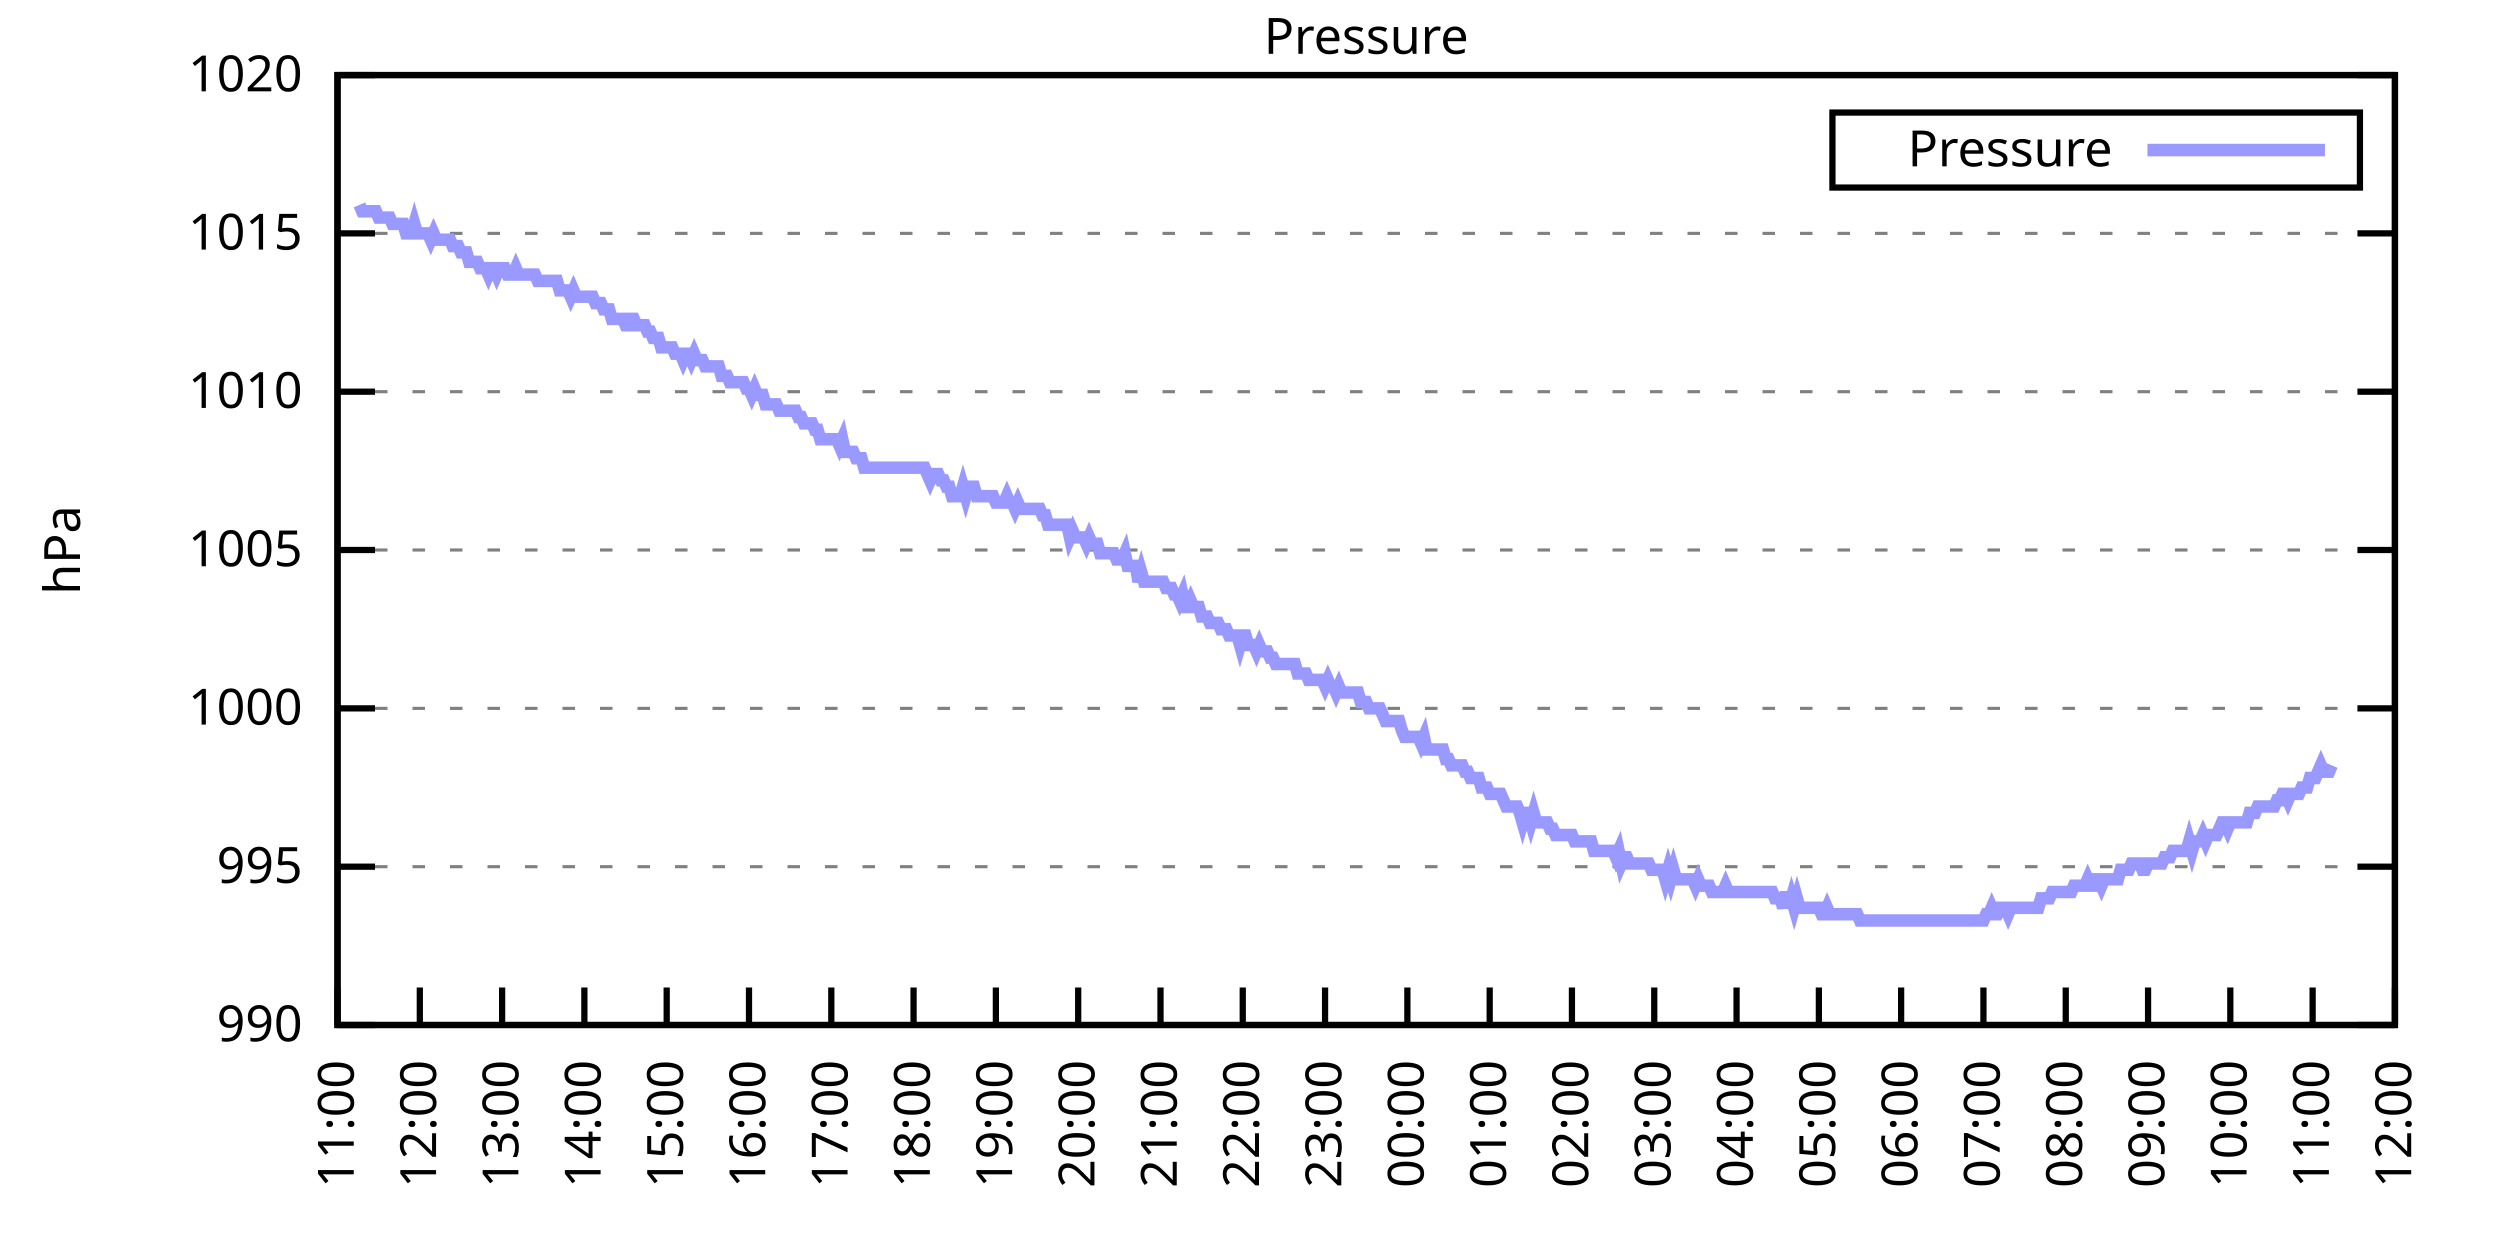
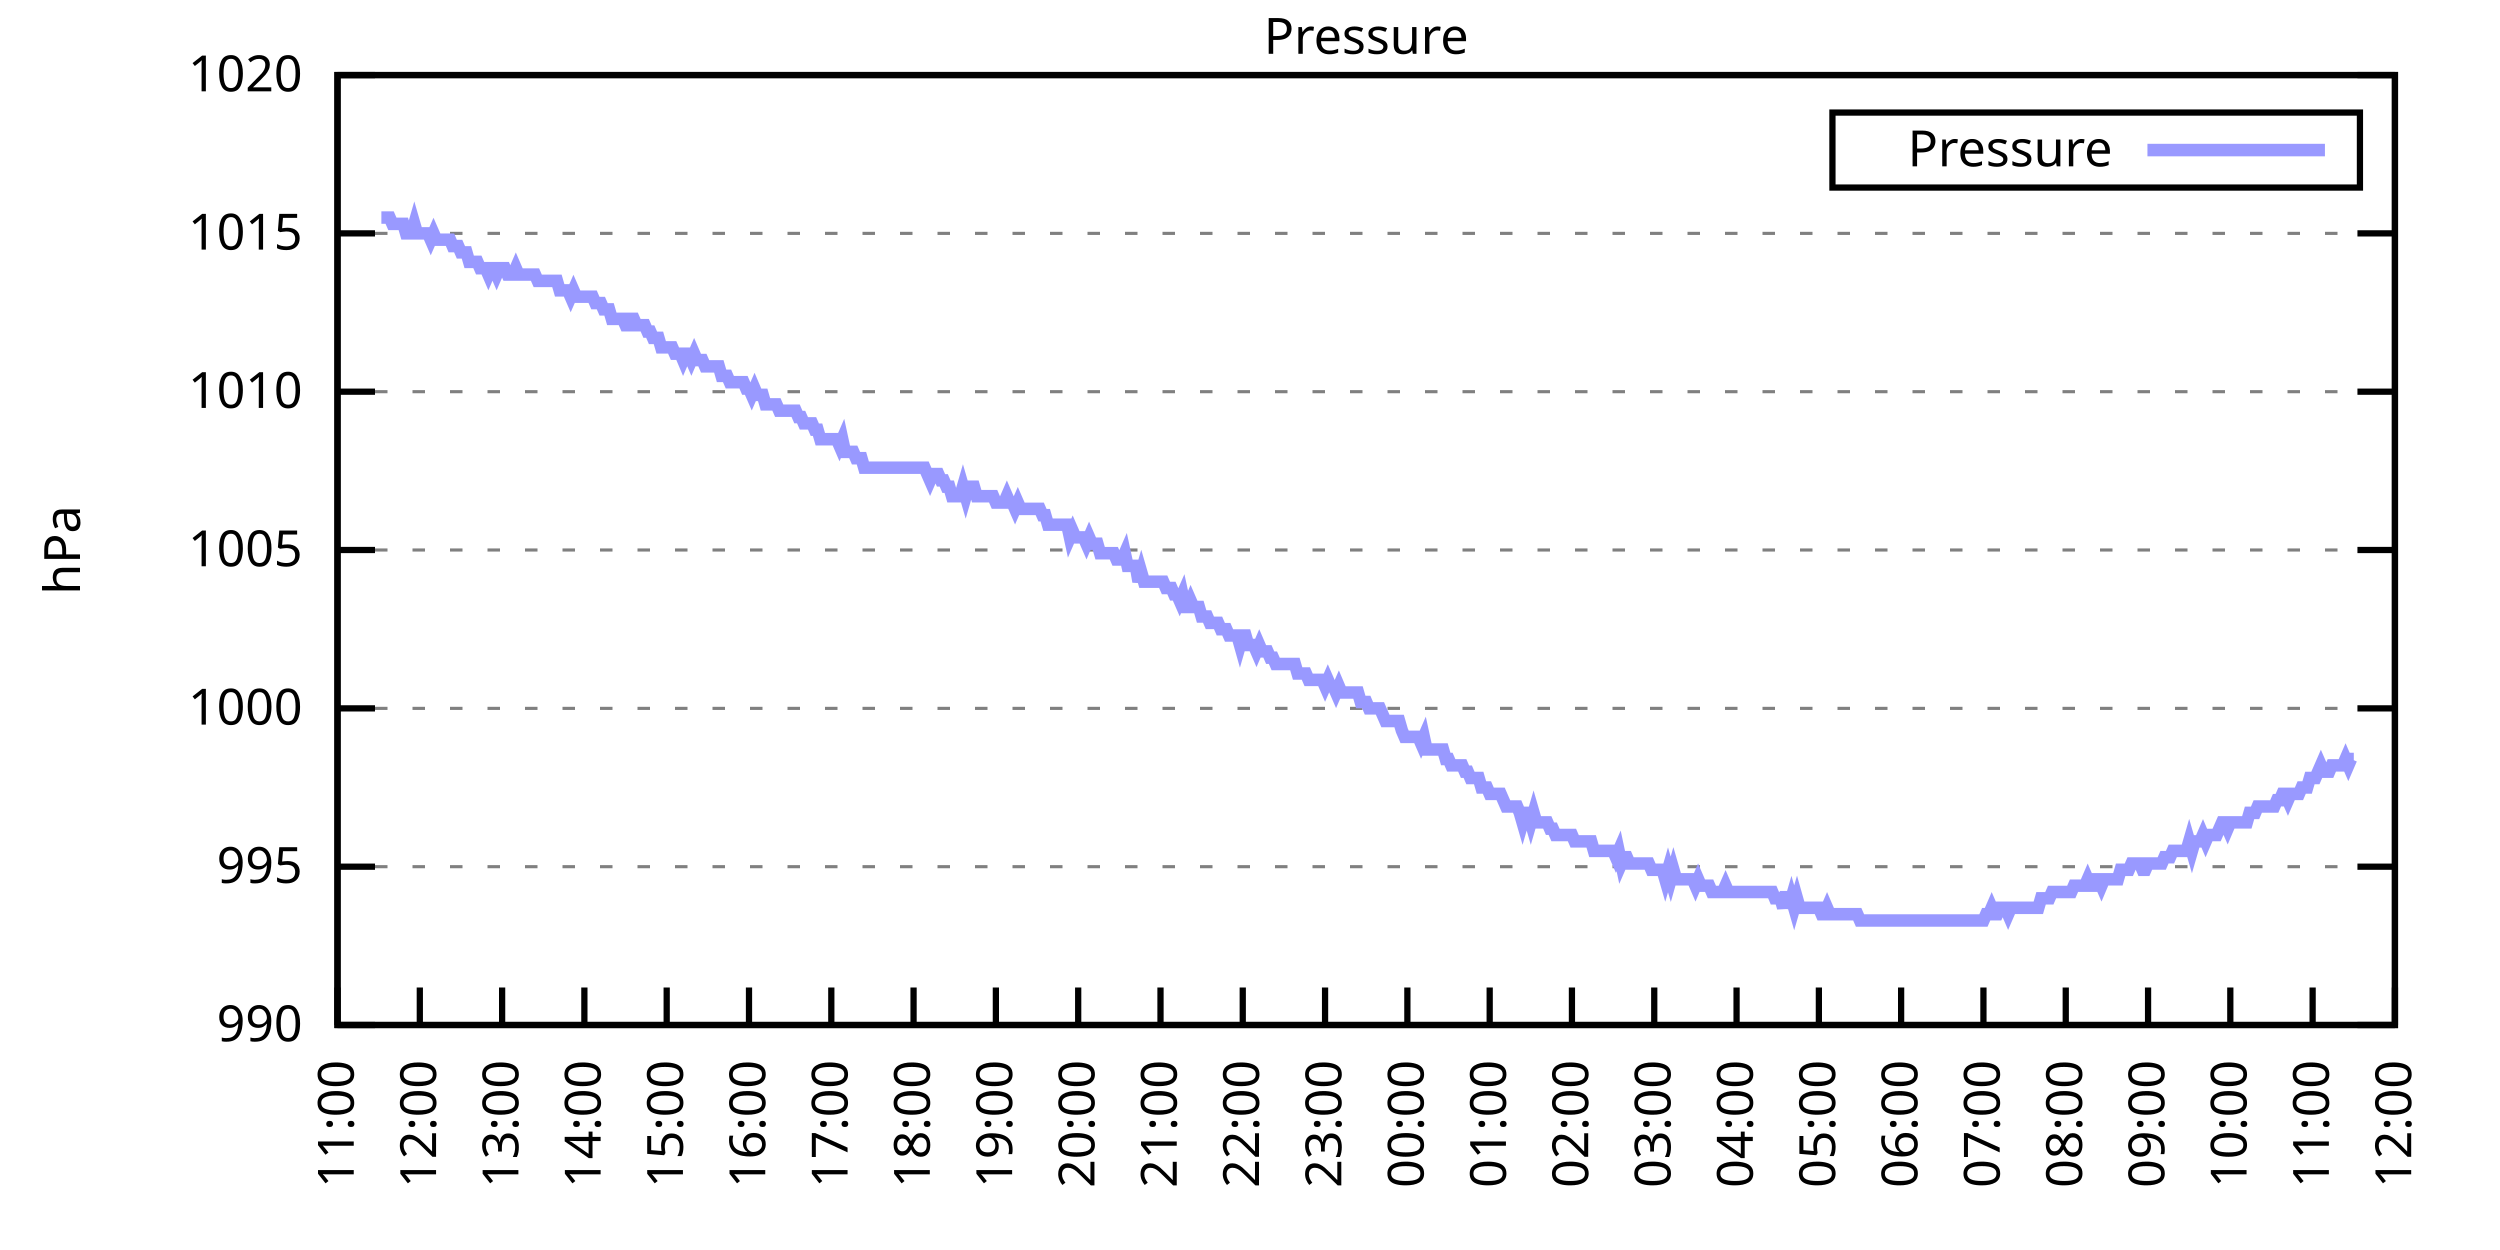
<svg xmlns="http://www.w3.org/2000/svg" xmlns:xlink="http://www.w3.org/1999/xlink" width="400" height="200" viewBox="0 0 400 200">
  <g id="gnuplot_canvas">
    <rect x="0" y="0" width="400" height="200" fill="none" />
    <defs>
      <circle id="gpDot" r="0.5" stroke-width="0.5" stroke="currentColor" />
      <path id="gpPt0" stroke-width="0.333" stroke="currentColor" d="M-1,0 h2 M0,-1 v2" />
      <path id="gpPt1" stroke-width="0.333" stroke="currentColor" d="M-1,-1 L1,1 M1,-1 L-1,1" />
      <path id="gpPt2" stroke-width="0.333" stroke="currentColor" d="M-1,0 L1,0 M0,-1 L0,1 M-1,-1 L1,1 M-1,1 L1,-1" />
      <rect id="gpPt3" stroke-width="0.333" stroke="currentColor" x="-1" y="-1" width="2" height="2" />
      <rect id="gpPt4" stroke-width="0.333" stroke="currentColor" fill="currentColor" x="-1" y="-1" width="2" height="2" />
      <circle id="gpPt5" stroke-width="0.333" stroke="currentColor" cx="0" cy="0" r="1" />
      <use xlink:href="#gpPt5" id="gpPt6" fill="currentColor" stroke="none" />
      <path id="gpPt7" stroke-width="0.333" stroke="currentColor" d="M0,-1.33 L-1.33,0.67 L1.33,0.67 z" />
      <use xlink:href="#gpPt7" id="gpPt8" fill="currentColor" stroke="none" />
      <use xlink:href="#gpPt7" id="gpPt9" stroke="currentColor" transform="rotate(180)" />
      <use xlink:href="#gpPt9" id="gpPt10" fill="currentColor" stroke="none" />
      <use xlink:href="#gpPt3" id="gpPt11" stroke="currentColor" transform="rotate(45)" />
      <use xlink:href="#gpPt11" id="gpPt12" fill="currentColor" stroke="none" />
      <path id="gpPt13" stroke-width="0.333" stroke="currentColor" d="M0,1.330 L1.265,0.411 L0.782,-1.067 L-0.782,-1.076 L-1.265,0.411 z" />
      <use xlink:href="#gpPt13" id="gpPt14" fill="currentColor" stroke="none" />
      <filter id="textbox" filterUnits="objectBoundingBox" x="0" y="0" height="1" width="1">
        <feFlood flood-color="white" flood-opacity="1" result="bgnd" />
        <feComposite in="SourceGraphic" in2="bgnd" operator="atop" />
      </filter>
      <filter id="greybox" filterUnits="objectBoundingBox" x="0" y="0" height="1" width="1">
        <feFlood flood-color="lightgrey" flood-opacity="1" result="grey" />
        <feComposite in="SourceGraphic" in2="grey" operator="atop" />
      </filter>
    </defs>
    <g fill="none" color="white" stroke="currentColor" stroke-width="1.00" stroke-linecap="butt" stroke-linejoin="miter">
</g>
    <g fill="none" color="black" stroke="currentColor" stroke-width="1.00" stroke-linecap="butt" stroke-linejoin="miter">
      <g stroke="none" shape-rendering="crispEdges">
        <polygon fill="rgb(255, 255, 255)" points="54.00,164.00 383.18,164.00 383.18,12.02 54.00,12.02 " />
      </g>
    </g>
    <g fill="none" color="black" stroke="currentColor" stroke-width="1.00" stroke-linecap="butt" stroke-linejoin="miter">
</g>
    <g fill="none" color="black" stroke="black" stroke-width="0.50" stroke-linecap="butt" stroke-linejoin="miter">
</g>
    <g fill="none" color="gray" stroke="currentColor" stroke-width="0.50" stroke-linecap="butt" stroke-linejoin="miter">
      <path stroke="gray" stroke-dasharray="2,4" class="gridline" d="M54.00,164.00 L383.19,164.00  " />
    </g>
    <g fill="none" color="gray" stroke="gray" stroke-width="1.00" stroke-linecap="butt" stroke-linejoin="miter">
</g>
    <g fill="none" color="black" stroke="currentColor" stroke-width="1.00" stroke-linecap="butt" stroke-linejoin="miter">
      <path stroke="black" d="M54.00,164.00 L60.00,164.00 M383.19,164.00 L377.19,164.00  " />
      <g transform="translate(48.40,166.60)" stroke="none" fill="black" font-family="Sans" font-size="8.00" text-anchor="end">
        <text>
          <tspan font-family="Sans"> 990</tspan>
        </text>
      </g>
    </g>
    <g fill="none" color="black" stroke="currentColor" stroke-width="1.00" stroke-linecap="butt" stroke-linejoin="miter">
</g>
    <g fill="none" color="black" stroke="black" stroke-width="0.50" stroke-linecap="butt" stroke-linejoin="miter">
</g>
    <g fill="none" color="gray" stroke="currentColor" stroke-width="0.50" stroke-linecap="butt" stroke-linejoin="miter">
      <path stroke="gray" stroke-dasharray="2,4" class="gridline" d="M54.00,138.67 L383.19,138.67  " />
    </g>
    <g fill="none" color="gray" stroke="gray" stroke-width="1.00" stroke-linecap="butt" stroke-linejoin="miter">
</g>
    <g fill="none" color="black" stroke="currentColor" stroke-width="1.00" stroke-linecap="butt" stroke-linejoin="miter">
      <path stroke="black" d="M54.00,138.67 L60.00,138.67 M383.19,138.67 L377.19,138.67  " />
      <g transform="translate(48.40,141.27)" stroke="none" fill="black" font-family="Sans" font-size="8.00" text-anchor="end">
        <text>
          <tspan font-family="Sans"> 995</tspan>
        </text>
      </g>
    </g>
    <g fill="none" color="black" stroke="currentColor" stroke-width="1.00" stroke-linecap="butt" stroke-linejoin="miter">
</g>
    <g fill="none" color="black" stroke="black" stroke-width="0.50" stroke-linecap="butt" stroke-linejoin="miter">
</g>
    <g fill="none" color="gray" stroke="currentColor" stroke-width="0.50" stroke-linecap="butt" stroke-linejoin="miter">
      <path stroke="gray" stroke-dasharray="2,4" class="gridline" d="M54.00,113.34 L383.19,113.34  " />
    </g>
    <g fill="none" color="gray" stroke="gray" stroke-width="1.00" stroke-linecap="butt" stroke-linejoin="miter">
</g>
    <g fill="none" color="black" stroke="currentColor" stroke-width="1.00" stroke-linecap="butt" stroke-linejoin="miter">
      <path stroke="black" d="M54.00,113.34 L60.00,113.34 M383.19,113.34 L377.19,113.34  " />
      <g transform="translate(48.40,115.94)" stroke="none" fill="black" font-family="Sans" font-size="8.00" text-anchor="end">
        <text>
          <tspan font-family="Sans"> 1000</tspan>
        </text>
      </g>
    </g>
    <g fill="none" color="black" stroke="currentColor" stroke-width="1.00" stroke-linecap="butt" stroke-linejoin="miter">
</g>
    <g fill="none" color="black" stroke="black" stroke-width="0.50" stroke-linecap="butt" stroke-linejoin="miter">
</g>
    <g fill="none" color="gray" stroke="currentColor" stroke-width="0.50" stroke-linecap="butt" stroke-linejoin="miter">
      <path stroke="gray" stroke-dasharray="2,4" class="gridline" d="M54.00,88.00 L383.19,88.00  " />
    </g>
    <g fill="none" color="gray" stroke="gray" stroke-width="1.00" stroke-linecap="butt" stroke-linejoin="miter">
</g>
    <g fill="none" color="black" stroke="currentColor" stroke-width="1.00" stroke-linecap="butt" stroke-linejoin="miter">
      <path stroke="black" d="M54.00,88.00 L60.00,88.00 M383.19,88.00 L377.19,88.00  " />
      <g transform="translate(48.40,90.60)" stroke="none" fill="black" font-family="Sans" font-size="8.00" text-anchor="end">
        <text>
          <tspan font-family="Sans"> 1005</tspan>
        </text>
      </g>
    </g>
    <g fill="none" color="black" stroke="currentColor" stroke-width="1.00" stroke-linecap="butt" stroke-linejoin="miter">
</g>
    <g fill="none" color="black" stroke="black" stroke-width="0.50" stroke-linecap="butt" stroke-linejoin="miter">
</g>
    <g fill="none" color="gray" stroke="currentColor" stroke-width="0.50" stroke-linecap="butt" stroke-linejoin="miter">
      <path stroke="gray" stroke-dasharray="2,4" class="gridline" d="M54.00,62.67 L383.19,62.67  " />
    </g>
    <g fill="none" color="gray" stroke="gray" stroke-width="1.00" stroke-linecap="butt" stroke-linejoin="miter">
</g>
    <g fill="none" color="black" stroke="currentColor" stroke-width="1.00" stroke-linecap="butt" stroke-linejoin="miter">
      <path stroke="black" d="M54.00,62.67 L60.00,62.67 M383.19,62.67 L377.19,62.67  " />
      <g transform="translate(48.40,65.27)" stroke="none" fill="black" font-family="Sans" font-size="8.00" text-anchor="end">
        <text>
          <tspan font-family="Sans"> 1010</tspan>
        </text>
      </g>
    </g>
    <g fill="none" color="black" stroke="currentColor" stroke-width="1.00" stroke-linecap="butt" stroke-linejoin="miter">
</g>
    <g fill="none" color="black" stroke="black" stroke-width="0.50" stroke-linecap="butt" stroke-linejoin="miter">
</g>
    <g fill="none" color="gray" stroke="currentColor" stroke-width="0.50" stroke-linecap="butt" stroke-linejoin="miter">
      <path stroke="gray" stroke-dasharray="2,4" class="gridline" d="M54.00,37.34 L383.19,37.34  " />
    </g>
    <g fill="none" color="gray" stroke="gray" stroke-width="1.00" stroke-linecap="butt" stroke-linejoin="miter">
</g>
    <g fill="none" color="black" stroke="currentColor" stroke-width="1.00" stroke-linecap="butt" stroke-linejoin="miter">
      <path stroke="black" d="M54.00,37.34 L60.00,37.34 M383.19,37.34 L377.19,37.34  " />
      <g transform="translate(48.40,39.94)" stroke="none" fill="black" font-family="Sans" font-size="8.00" text-anchor="end">
        <text>
          <tspan font-family="Sans"> 1015</tspan>
        </text>
      </g>
    </g>
    <g fill="none" color="black" stroke="currentColor" stroke-width="1.00" stroke-linecap="butt" stroke-linejoin="miter">
</g>
    <g fill="none" color="black" stroke="black" stroke-width="0.50" stroke-linecap="butt" stroke-linejoin="miter">
</g>
    <g fill="none" color="gray" stroke="currentColor" stroke-width="0.50" stroke-linecap="butt" stroke-linejoin="miter">
      <path stroke="gray" stroke-dasharray="2,4" class="gridline" d="M54.00,12.01 L383.19,12.01  " />
    </g>
    <g fill="none" color="gray" stroke="gray" stroke-width="1.00" stroke-linecap="butt" stroke-linejoin="miter">
</g>
    <g fill="none" color="black" stroke="currentColor" stroke-width="1.00" stroke-linecap="butt" stroke-linejoin="miter">
      <path stroke="black" d="M54.00,12.01 L60.00,12.01 M383.19,12.01 L377.19,12.01  " />
      <g transform="translate(48.40,14.61)" stroke="none" fill="black" font-family="Sans" font-size="8.00" text-anchor="end">
        <text>
          <tspan font-family="Sans"> 1020</tspan>
        </text>
      </g>
    </g>
    <g fill="none" color="black" stroke="currentColor" stroke-width="1.00" stroke-linecap="butt" stroke-linejoin="miter">
      <path stroke="black" d="M54.00,164.00 L54.00,158.00  " />
      <g transform="translate(56.60,169.60) rotate(270.00)" stroke="none" fill="black" font-family="Sans" font-size="8.00" text-anchor="end">
        <text>
          <tspan font-family="Sans">11:00</tspan>
        </text>
      </g>
    </g>
    <g fill="none" color="black" stroke="currentColor" stroke-width="1.00" stroke-linecap="butt" stroke-linejoin="miter">
      <path stroke="black" d="M67.17,164.00 L67.17,158.00  " />
      <g transform="translate(69.77,169.60) rotate(270.00)" stroke="none" fill="black" font-family="Sans" font-size="8.00" text-anchor="end">
        <text>
          <tspan font-family="Sans">12:00</tspan>
        </text>
      </g>
    </g>
    <g fill="none" color="black" stroke="currentColor" stroke-width="1.00" stroke-linecap="butt" stroke-linejoin="miter">
      <path stroke="black" d="M80.34,164.00 L80.34,158.00  " />
      <g transform="translate(82.94,169.60) rotate(270.00)" stroke="none" fill="black" font-family="Sans" font-size="8.00" text-anchor="end">
        <text>
          <tspan font-family="Sans">13:00</tspan>
        </text>
      </g>
    </g>
    <g fill="none" color="black" stroke="currentColor" stroke-width="1.00" stroke-linecap="butt" stroke-linejoin="miter">
      <path stroke="black" d="M93.50,164.00 L93.50,158.00  " />
      <g transform="translate(96.10,169.60) rotate(270.00)" stroke="none" fill="black" font-family="Sans" font-size="8.00" text-anchor="end">
        <text>
          <tspan font-family="Sans">14:00</tspan>
        </text>
      </g>
    </g>
    <g fill="none" color="black" stroke="currentColor" stroke-width="1.00" stroke-linecap="butt" stroke-linejoin="miter">
      <path stroke="black" d="M106.67,164.00 L106.67,158.00  " />
      <g transform="translate(109.27,169.60) rotate(270.00)" stroke="none" fill="black" font-family="Sans" font-size="8.00" text-anchor="end">
        <text>
          <tspan font-family="Sans">15:00</tspan>
        </text>
      </g>
    </g>
    <g fill="none" color="black" stroke="currentColor" stroke-width="1.00" stroke-linecap="butt" stroke-linejoin="miter">
      <path stroke="black" d="M119.84,164.00 L119.84,158.00  " />
      <g transform="translate(122.44,169.60) rotate(270.00)" stroke="none" fill="black" font-family="Sans" font-size="8.00" text-anchor="end">
        <text>
          <tspan font-family="Sans">16:00</tspan>
        </text>
      </g>
    </g>
    <g fill="none" color="black" stroke="currentColor" stroke-width="1.00" stroke-linecap="butt" stroke-linejoin="miter">
      <path stroke="black" d="M133.01,164.00 L133.01,158.00  " />
      <g transform="translate(135.61,169.60) rotate(270.00)" stroke="none" fill="black" font-family="Sans" font-size="8.00" text-anchor="end">
        <text>
          <tspan font-family="Sans">17:00</tspan>
        </text>
      </g>
    </g>
    <g fill="none" color="black" stroke="currentColor" stroke-width="1.00" stroke-linecap="butt" stroke-linejoin="miter">
      <path stroke="black" d="M146.17,164.00 L146.17,158.00  " />
      <g transform="translate(148.77,169.60) rotate(270.00)" stroke="none" fill="black" font-family="Sans" font-size="8.00" text-anchor="end">
        <text>
          <tspan font-family="Sans">18:00</tspan>
        </text>
      </g>
    </g>
    <g fill="none" color="black" stroke="currentColor" stroke-width="1.00" stroke-linecap="butt" stroke-linejoin="miter">
      <path stroke="black" d="M159.34,164.00 L159.34,158.00  " />
      <g transform="translate(161.94,169.60) rotate(270.00)" stroke="none" fill="black" font-family="Sans" font-size="8.00" text-anchor="end">
        <text>
          <tspan font-family="Sans">19:00</tspan>
        </text>
      </g>
    </g>
    <g fill="none" color="black" stroke="currentColor" stroke-width="1.00" stroke-linecap="butt" stroke-linejoin="miter">
      <path stroke="black" d="M172.51,164.00 L172.51,158.00  " />
      <g transform="translate(175.11,169.60) rotate(270.00)" stroke="none" fill="black" font-family="Sans" font-size="8.00" text-anchor="end">
        <text>
          <tspan font-family="Sans">20:00</tspan>
        </text>
      </g>
    </g>
    <g fill="none" color="black" stroke="currentColor" stroke-width="1.00" stroke-linecap="butt" stroke-linejoin="miter">
      <path stroke="black" d="M185.68,164.00 L185.68,158.00  " />
      <g transform="translate(188.28,169.60) rotate(270.00)" stroke="none" fill="black" font-family="Sans" font-size="8.00" text-anchor="end">
        <text>
          <tspan font-family="Sans">21:00</tspan>
        </text>
      </g>
    </g>
    <g fill="none" color="black" stroke="currentColor" stroke-width="1.00" stroke-linecap="butt" stroke-linejoin="miter">
      <path stroke="black" d="M198.84,164.00 L198.84,158.00  " />
      <g transform="translate(201.44,169.60) rotate(270.00)" stroke="none" fill="black" font-family="Sans" font-size="8.00" text-anchor="end">
        <text>
          <tspan font-family="Sans">22:00</tspan>
        </text>
      </g>
    </g>
    <g fill="none" color="black" stroke="currentColor" stroke-width="1.00" stroke-linecap="butt" stroke-linejoin="miter">
      <path stroke="black" d="M212.01,164.00 L212.01,158.00  " />
      <g transform="translate(214.61,169.60) rotate(270.00)" stroke="none" fill="black" font-family="Sans" font-size="8.00" text-anchor="end">
        <text>
          <tspan font-family="Sans">23:00</tspan>
        </text>
      </g>
    </g>
    <g fill="none" color="black" stroke="currentColor" stroke-width="1.00" stroke-linecap="butt" stroke-linejoin="miter">
      <path stroke="black" d="M225.18,164.00 L225.18,158.00  " />
      <g transform="translate(227.78,169.60) rotate(270.00)" stroke="none" fill="black" font-family="Sans" font-size="8.00" text-anchor="end">
        <text>
          <tspan font-family="Sans">00:00</tspan>
        </text>
      </g>
    </g>
    <g fill="none" color="black" stroke="currentColor" stroke-width="1.00" stroke-linecap="butt" stroke-linejoin="miter">
      <path stroke="black" d="M238.35,164.00 L238.35,158.00  " />
      <g transform="translate(240.95,169.60) rotate(270.00)" stroke="none" fill="black" font-family="Sans" font-size="8.00" text-anchor="end">
        <text>
          <tspan font-family="Sans">01:00</tspan>
        </text>
      </g>
    </g>
    <g fill="none" color="black" stroke="currentColor" stroke-width="1.00" stroke-linecap="butt" stroke-linejoin="miter">
      <path stroke="black" d="M251.51,164.00 L251.51,158.00  " />
      <g transform="translate(254.11,169.60) rotate(270.00)" stroke="none" fill="black" font-family="Sans" font-size="8.00" text-anchor="end">
        <text>
          <tspan font-family="Sans">02:00</tspan>
        </text>
      </g>
    </g>
    <g fill="none" color="black" stroke="currentColor" stroke-width="1.00" stroke-linecap="butt" stroke-linejoin="miter">
      <path stroke="black" d="M264.68,164.00 L264.68,158.00  " />
      <g transform="translate(267.28,169.60) rotate(270.00)" stroke="none" fill="black" font-family="Sans" font-size="8.00" text-anchor="end">
        <text>
          <tspan font-family="Sans">03:00</tspan>
        </text>
      </g>
    </g>
    <g fill="none" color="black" stroke="currentColor" stroke-width="1.00" stroke-linecap="butt" stroke-linejoin="miter">
      <path stroke="black" d="M277.85,164.00 L277.85,158.00  " />
      <g transform="translate(280.45,169.60) rotate(270.00)" stroke="none" fill="black" font-family="Sans" font-size="8.00" text-anchor="end">
        <text>
          <tspan font-family="Sans">04:00</tspan>
        </text>
      </g>
    </g>
    <g fill="none" color="black" stroke="currentColor" stroke-width="1.00" stroke-linecap="butt" stroke-linejoin="miter">
      <path stroke="black" d="M291.02,164.00 L291.02,158.00  " />
      <g transform="translate(293.62,169.60) rotate(270.00)" stroke="none" fill="black" font-family="Sans" font-size="8.00" text-anchor="end">
        <text>
          <tspan font-family="Sans">05:00</tspan>
        </text>
      </g>
    </g>
    <g fill="none" color="black" stroke="currentColor" stroke-width="1.00" stroke-linecap="butt" stroke-linejoin="miter">
      <path stroke="black" d="M304.18,164.00 L304.18,158.00  " />
      <g transform="translate(306.78,169.60) rotate(270.00)" stroke="none" fill="black" font-family="Sans" font-size="8.00" text-anchor="end">
        <text>
          <tspan font-family="Sans">06:00</tspan>
        </text>
      </g>
    </g>
    <g fill="none" color="black" stroke="currentColor" stroke-width="1.00" stroke-linecap="butt" stroke-linejoin="miter">
      <path stroke="black" d="M317.35,164.00 L317.35,158.00  " />
      <g transform="translate(319.95,169.60) rotate(270.00)" stroke="none" fill="black" font-family="Sans" font-size="8.00" text-anchor="end">
        <text>
          <tspan font-family="Sans">07:00</tspan>
        </text>
      </g>
    </g>
    <g fill="none" color="black" stroke="currentColor" stroke-width="1.00" stroke-linecap="butt" stroke-linejoin="miter">
      <path stroke="black" d="M330.52,164.00 L330.52,158.00  " />
      <g transform="translate(333.12,169.60) rotate(270.00)" stroke="none" fill="black" font-family="Sans" font-size="8.00" text-anchor="end">
        <text>
          <tspan font-family="Sans">08:00</tspan>
        </text>
      </g>
    </g>
    <g fill="none" color="black" stroke="currentColor" stroke-width="1.00" stroke-linecap="butt" stroke-linejoin="miter">
      <path stroke="black" d="M343.69,164.00 L343.69,158.00  " />
      <g transform="translate(346.29,169.60) rotate(270.00)" stroke="none" fill="black" font-family="Sans" font-size="8.00" text-anchor="end">
        <text>
          <tspan font-family="Sans">09:00</tspan>
        </text>
      </g>
    </g>
    <g fill="none" color="black" stroke="currentColor" stroke-width="1.00" stroke-linecap="butt" stroke-linejoin="miter">
      <path stroke="black" d="M356.85,164.00 L356.85,158.00  " />
      <g transform="translate(359.45,169.60) rotate(270.00)" stroke="none" fill="black" font-family="Sans" font-size="8.00" text-anchor="end">
        <text>
          <tspan font-family="Sans">10:00</tspan>
        </text>
      </g>
    </g>
    <g fill="none" color="black" stroke="currentColor" stroke-width="1.00" stroke-linecap="butt" stroke-linejoin="miter">
      <path stroke="black" d="M370.02,164.00 L370.02,158.00  " />
      <g transform="translate(372.62,169.60) rotate(270.00)" stroke="none" fill="black" font-family="Sans" font-size="8.00" text-anchor="end">
        <text>
          <tspan font-family="Sans">11:00</tspan>
        </text>
      </g>
    </g>
    <g fill="none" color="black" stroke="currentColor" stroke-width="1.00" stroke-linecap="butt" stroke-linejoin="miter">
      <path stroke="black" d="M383.19,164.00 L383.19,158.00  " />
      <g transform="translate(385.79,169.60) rotate(270.00)" stroke="none" fill="black" font-family="Sans" font-size="8.00" text-anchor="end">
        <text>
          <tspan font-family="Sans">12:00</tspan>
        </text>
      </g>
    </g>
    <g fill="none" color="black" stroke="currentColor" stroke-width="1.00" stroke-linecap="butt" stroke-linejoin="miter">
</g>
    <g fill="none" color="black" stroke="currentColor" stroke-width="1.00" stroke-linecap="butt" stroke-linejoin="miter">
      <path stroke="black" d="M54.00,12.01 L54.00,164.00 L383.19,164.00 L383.19,12.01 L54.00,12.01 Z  " />
    </g>
    <g fill="none" color="black" stroke="currentColor" stroke-width="1.00" stroke-linecap="butt" stroke-linejoin="miter">
</g>
    <g fill="none" color="black" stroke="currentColor" stroke-width="1.00" stroke-linecap="butt" stroke-linejoin="miter">
      <path stroke="black" d="M293.19,30.01 L293.19,18.01 L377.59,18.01 L377.59,30.01 L293.19,30.01 Z  " />
    </g>
    <g id="Pressure_plot_1">
      <g fill="none" color="white" stroke="black" stroke-width="2.00" stroke-linecap="butt" stroke-linejoin="miter">
</g>
      <g fill="none" color="black" stroke="currentColor" stroke-width="2.00" stroke-linecap="butt" stroke-linejoin="miter">
        <g transform="translate(337.99,26.61)" stroke="none" fill="black" font-family="Sans" font-size="8.00" text-anchor="end">
          <text>
            <tspan font-family="Sans">Pressure</tspan>
          </text>
        </g>
      </g>
      <g fill="none" color="black" stroke="currentColor" stroke-width="2.00" stroke-linecap="butt" stroke-linejoin="miter">
-         <path stroke="rgb(153, 153, 255)" d="M343.59,24.01 L371.99,24.01 M57.51,32.78 L57.95,33.80 L58.39,33.80 L58.83,33.80 L59.27,33.80 L59.71,33.80   L60.14,33.80 L60.58,34.81 L61.02,34.81 L61.46,34.81 L61.90,34.81 L62.34,34.81 L62.78,35.82 L63.22,35.82   L63.66,35.82 L64.10,35.82 L64.53,35.82 L64.97,37.34 L65.41,37.34 L65.85,37.34 L66.29,35.82 L66.73,37.34   L67.17,37.34 L67.61,37.34 L68.05,37.34 L68.48,37.34 L68.92,38.35 L69.36,37.34 L69.80,38.35 L70.24,38.35   L70.68,38.35 L71.12,38.35 L71.56,38.35 L72.00,38.35 L72.43,39.37 L72.87,39.37 L73.31,39.37 L73.75,40.38   L74.19,40.38 L74.63,40.38 L75.07,41.90 L75.51,41.90 L75.95,41.90 L76.38,41.90 L76.82,42.91 L77.26,42.91   L77.70,42.91 L78.14,43.93 L78.58,42.91 L79.02,42.91 L79.46,43.93 L79.90,42.91 L80.34,42.91 L80.77,42.91   L81.21,43.93 L81.65,43.93 L82.09,43.93 L82.53,42.91 L82.97,43.93 L83.41,43.93 L83.85,43.93 L84.29,43.93   L84.72,43.93 L85.16,43.93 L85.60,43.93 L86.04,44.94 L86.48,44.94 L86.92,44.94 L87.36,44.94 L87.80,44.94   L88.24,44.94 L88.67,44.94 L89.11,44.94 L89.55,46.46 L89.99,46.46 L90.43,46.46 L90.87,46.46 L91.31,47.47   L91.75,46.46 L92.19,47.47 L92.62,47.47 L93.06,47.47 L93.50,47.47 L93.94,47.47 L94.38,47.47 L94.82,47.47   L95.26,48.49 L95.70,48.49 L96.14,48.49 L96.58,49.50 L97.01,49.50 L97.45,49.50 L97.89,51.02 L98.33,51.02   L98.77,51.02 L99.21,51.02 L99.65,51.02 L100.09,52.03 L100.53,52.03 L100.96,51.02 L101.40,51.02 L101.84,52.03   L102.28,52.03 L102.72,52.03 L103.16,52.03 L103.60,53.05 L104.04,53.05 L104.48,54.06 L104.91,54.06 L105.35,54.06   L105.79,55.58 L106.23,55.58 L106.67,55.58 L107.11,55.58 L107.55,55.58 L107.99,56.59 L108.43,56.59 L108.87,56.59   L109.30,57.61 L109.74,56.59 L110.18,56.59 L110.62,57.61 L111.06,56.59 L111.50,57.61 L111.94,57.61 L112.38,57.61   L112.82,58.62 L113.25,58.62 L113.69,58.62 L114.13,58.62 L114.57,58.62 L115.01,58.62 L115.45,60.14 L115.89,60.14   L116.33,60.14 L116.77,61.15 L117.20,61.15 L117.64,61.15 L118.08,61.15 L118.52,61.15 L118.96,61.15 L119.40,62.17   L119.84,62.17 L120.28,63.18 L120.72,62.17 L121.15,63.18 L121.59,63.18 L122.03,63.18 L122.47,64.70 L122.91,64.70   L123.35,64.70 L123.79,64.70 L124.23,64.70 L124.67,65.71 L125.11,65.71 L125.54,65.71 L125.98,65.71 L126.42,65.71   L126.86,65.71 L127.30,65.71 L127.74,66.73 L128.18,66.73 L128.62,67.74 L129.06,67.74 L129.49,67.74 L129.93,67.74   L130.37,68.75 L130.81,68.75 L131.25,70.27 L131.69,70.27 L132.13,70.27 L132.57,70.27 L133.01,70.27 L133.44,70.27   L133.88,70.27 L134.32,71.29 L134.76,70.27 L135.20,72.30 L135.64,72.30 L136.08,72.30 L136.52,72.30 L136.96,73.31   L137.39,73.31 L137.83,73.31 L138.27,74.83 L138.71,74.83 L139.15,74.83 L139.59,74.83 L140.03,74.83 L140.47,74.83   L140.91,74.83 L141.35,74.83 L141.78,74.83 L142.22,74.83 L142.66,74.83 L143.10,74.83 L143.54,74.83 L143.98,74.83   L144.42,74.83 L144.86,74.83 L145.30,74.83 L145.73,74.83 L146.17,74.83 L146.61,74.83 L147.05,74.83 L147.49,74.83   L147.93,74.83 L148.37,75.85 L148.81,76.86 L149.25,75.85 L149.68,75.85 L150.12,75.85 L150.56,76.86 L151.00,76.86   L151.44,77.87 L151.88,77.87 L152.32,79.39 L152.76,79.39 L153.20,79.39 L153.63,79.39 L154.07,77.87 L154.51,79.39   L154.95,77.87 L155.39,77.87 L155.83,77.87 L156.27,79.39 L156.71,79.39 L157.15,79.39 L157.59,79.39 L158.02,79.39   L158.46,79.39 L158.90,79.39 L159.34,80.41 L159.78,80.41 L160.22,80.41 L160.66,80.41 L161.10,79.39 L161.54,80.41   L161.97,80.41 L162.41,81.42 L162.85,80.41 L163.29,81.42 L163.73,81.42 L164.17,81.42 L164.61,81.42 L165.05,81.42   L165.49,81.42 L165.92,81.42 L166.36,81.42 L166.80,82.43 L167.24,82.43 L167.68,83.95 L168.12,83.95 L168.56,83.95   L169.00,83.95 L169.44,83.95 L169.87,83.95 L170.31,83.95 L170.75,83.95 L171.19,85.98 L171.63,84.97 L172.07,85.98   L172.51,85.98 L172.95,85.98 L173.39,85.98 L173.83,86.99 L174.26,85.98 L174.70,86.99 L175.14,86.99 L175.58,86.99   L176.02,88.51 L176.46,88.51 L176.90,88.51 L177.34,88.51 L177.78,88.51 L178.21,88.51 L178.65,89.52 L179.09,89.52   L179.53,89.52 L179.97,88.51 L180.41,90.54 L180.85,90.54 L181.29,90.54 L181.73,90.54 L182.16,93.07 L182.60,91.55   L183.04,93.07 L183.48,93.07 L183.92,93.07 L184.36,93.07 L184.80,93.07 L185.24,93.07 L185.68,93.07 L186.11,93.07   L186.55,94.08 L186.99,94.08 L187.43,94.08 L187.87,95.10 L188.31,95.10 L188.75,96.11 L189.19,95.10 L189.63,97.12   L190.07,97.12 L190.50,96.11 L190.94,97.12 L191.38,97.12 L191.82,97.12 L192.26,98.64 L192.70,98.64 L193.14,98.64   L193.58,99.66 L194.02,99.66 L194.45,99.66 L194.89,99.66 L195.33,100.67 L195.77,100.67 L196.21,100.67 L196.65,101.68   L197.09,101.68 L197.53,101.68 L197.97,101.68 L198.40,103.20 L198.84,101.68 L199.28,101.68 L199.72,103.20 L200.16,103.20   L200.60,103.20 L201.04,104.22 L201.48,103.20 L201.92,104.22 L202.35,104.22 L202.79,104.22 L203.23,105.23 L203.67,105.23   L204.11,106.24 L204.55,106.24 L204.99,106.24 L205.43,106.24 L205.87,106.24 L206.31,106.24 L206.74,106.24 L207.18,106.24   L207.62,107.76 L208.06,107.76 L208.50,107.76 L208.94,107.76 L209.38,108.78 L209.82,108.78 L210.26,108.78 L210.69,108.78   L211.13,108.78 L211.57,108.78 L212.01,109.79 L212.45,108.78 L212.89,109.79 L213.33,109.79 L213.77,110.80 L214.21,109.79   L214.64,110.80 L215.08,110.80 L215.52,110.80 L215.96,110.80 L216.40,110.80 L216.84,110.80 L217.28,110.80 L217.72,112.32   L218.16,112.32 L218.60,112.32 L219.03,113.34 L219.47,113.34 L219.91,113.34 L220.35,113.34 L220.79,113.34 L221.23,114.35   L221.67,115.36 L222.11,115.36 L222.55,115.36 L222.98,115.36 L223.42,115.36 L223.86,115.36 L224.30,116.88 L224.74,117.90   L225.18,117.90 L225.62,117.90 L226.06,117.90 L226.50,117.90 L226.93,117.90 L227.37,118.91 L227.81,117.90 L228.25,119.92   L228.69,119.92 L229.13,119.92 L229.57,119.92 L230.01,119.92 L230.45,119.92 L230.88,119.92 L231.32,121.44 L231.76,121.44   L232.20,122.46 L232.64,122.46 L233.08,122.46 L233.52,122.46 L233.96,122.46 L234.40,123.47 L234.84,123.47 L235.27,124.48   L235.71,124.48 L236.15,124.48 L236.59,124.48 L237.03,126.00 L237.47,126.00 L237.91,126.00 L238.35,127.02 L238.79,127.02   L239.22,127.02 L239.66,127.02 L240.10,127.02 L240.54,128.03 L240.98,129.04 L241.42,129.04 L241.86,129.04 L242.30,129.04   L242.74,129.04 L243.17,130.06 L243.61,131.58 L244.05,130.06 L244.49,130.06 L244.93,131.58 L245.37,130.06 L245.81,131.58   L246.25,131.58 L246.69,131.58 L247.12,131.58 L247.56,131.58 L248.00,132.59 L248.44,132.59 L248.88,133.60 L249.32,133.60   L249.76,133.60 L250.20,133.60 L250.64,133.60 L251.08,133.60 L251.51,133.60 L251.95,134.62 L252.39,134.62 L252.83,134.62   L253.27,134.62 L253.71,134.62 L254.15,134.62 L254.59,134.62 L255.03,136.14 L255.46,136.14 L255.90,136.14 L256.34,136.14   L256.78,136.14 L257.22,136.14 L257.66,136.14 L258.10,136.14 L258.54,137.15 L258.98,136.14 L259.41,138.16 L259.85,137.15   L260.29,137.15 L260.73,138.16 L261.17,138.16 L261.61,138.16 L262.05,138.16 L262.49,138.16 L262.93,138.16 L263.36,138.16   L263.80,138.16 L264.24,139.17 L264.68,139.17 L265.12,139.17 L265.56,139.17 L266.00,139.17 L266.44,140.69 L266.88,139.17   L267.32,140.69 L267.75,139.17 L268.19,140.69 L268.63,140.69 L269.07,140.69 L269.51,140.69 L269.95,140.69 L270.39,140.69   L270.83,140.69 L271.27,141.71 L271.70,140.69 L272.14,141.71 L272.58,141.71 L273.02,141.71 L273.46,141.71 L273.90,142.72   L274.34,142.72 L274.78,142.72 L275.22,142.72 L275.65,142.72 L276.09,141.71 L276.53,142.72 L276.97,142.72 L277.41,142.72   L277.85,142.72 L278.29,142.72 L278.73,142.72 L279.17,142.72 L279.60,142.72 L280.04,142.72 L280.48,142.72 L280.92,142.72   L281.36,142.72 L281.80,142.72 L282.24,142.72 L282.68,142.72 L283.12,142.72 L283.56,142.72 L283.99,143.73 L284.43,143.73   L284.87,143.73 L285.31,145.25 L285.75,142.72 L286.19,145.25 L286.63,143.73 L287.07,145.25 L287.51,143.73 L287.94,145.25   L288.38,145.25 L288.82,145.25 L289.26,145.25 L289.70,145.25 L290.14,145.25 L290.58,145.25 L291.02,145.25 L291.46,146.27   L291.89,146.27 L292.33,145.25 L292.77,146.27 L293.21,146.27 L293.65,146.27 L294.09,146.27 L294.53,146.27 L294.97,146.27   L295.41,146.27 L295.84,146.27 L296.28,146.27 L296.72,146.27 L297.16,146.27 L297.60,147.28 L298.04,147.28 L298.48,147.28   L298.92,147.28 L299.36,147.28 L299.80,147.28 L300.23,147.28 L300.67,147.28 L301.11,147.28 L301.55,147.28 L301.99,147.28   L302.43,147.28 L302.87,147.28 L303.31,147.28 L303.75,147.28 L304.18,147.28 L304.62,147.28 L305.06,147.28 L305.50,147.28   L305.94,147.28 L306.38,147.28 L306.82,147.28 L307.26,147.28 L307.70,147.28 L308.13,147.28 L308.57,147.28 L309.01,147.28   L309.45,147.28 L309.89,147.28 L310.33,147.28 L310.77,147.28 L311.21,147.28 L311.65,147.28 L312.08,147.28 L312.52,147.28   L312.96,147.28 L313.40,147.28 L313.84,147.28 L314.28,147.28 L314.72,147.28 L315.16,147.28 L315.60,147.28 L316.04,147.28   L316.47,147.28 L316.91,147.28 L317.35,147.28 L317.79,146.27 L318.23,146.27 L318.67,145.25 L319.11,146.27 L319.55,146.27   L319.99,145.25 L320.42,145.25 L320.86,145.25 L321.30,146.27 L321.74,145.25 L322.18,145.25 L322.62,145.25 L323.06,145.25   L323.50,145.25 L323.94,145.25 L324.37,145.25 L324.81,145.25 L325.25,145.25 L325.69,145.25 L326.13,145.25 L326.57,143.73   L327.01,143.73 L327.45,143.73 L327.89,143.73 L328.33,142.72 L328.76,142.72 L329.20,142.72 L329.64,142.72 L330.08,142.72   L330.52,142.72 L330.96,142.72 L331.40,142.72 L331.84,141.71 L332.28,141.71 L332.71,141.71 L333.15,141.71 L333.59,141.71   L334.03,140.69 L334.47,141.71 L334.91,141.71 L335.35,140.69 L335.79,140.69 L336.23,141.71 L336.66,140.69 L337.10,140.69   L337.54,140.69 L337.98,140.69 L338.42,140.69 L338.86,140.69 L339.30,139.17 L339.74,139.17 L340.18,139.17 L340.61,139.17   L341.05,138.16 L341.49,138.16 L341.93,138.16 L342.37,138.16 L342.81,139.17 L343.25,139.17 L343.69,138.16 L344.13,138.16   L344.57,138.16 L345.00,138.16 L345.44,138.16 L345.88,138.16 L346.32,137.15 L346.76,137.15 L347.20,137.15 L347.64,136.14   L348.08,136.14 L348.52,136.14 L348.95,136.14 L349.39,136.14 L349.83,136.14 L350.27,134.62 L350.71,136.14 L351.15,134.62   L351.59,134.62 L352.03,134.62 L352.47,133.60 L352.90,134.62 L353.34,133.60 L353.78,133.60 L354.22,133.60 L354.66,133.60   L355.10,132.59 L355.54,131.58 L355.98,131.58 L356.42,132.59 L356.85,131.58 L357.29,131.58 L357.73,131.58 L358.17,131.58   L358.61,131.58 L359.05,131.58 L359.49,131.58 L359.93,130.06 L360.37,130.06 L360.81,130.06 L361.24,129.04 L361.68,129.04   L362.12,129.04 L362.56,129.04 L363.00,129.04 L363.44,129.04 L363.88,129.04 L364.32,128.03 L364.76,128.03 L365.19,127.02   L365.63,127.02 L366.07,128.03 L366.51,127.02 L366.95,127.02 L367.39,127.02 L367.83,127.02 L368.27,126.00 L368.71,126.00   L369.14,126.00 L369.58,124.48 L370.02,124.48 L370.46,124.48 L370.90,123.47 L371.34,122.46 L371.78,123.47 L372.22,123.47   L372.66,123.47 L373.09,122.46  " />
+         <path stroke="rgb(153, 153, 255)" d="M343.59,24.01 L371.99,24.01 M61.02,34.81 L61.46,34.81 L61.90,34.81 L62.34,34.81 L62.78,35.82 L63.22,35.82   L63.66,35.82 L64.10,35.82 L64.53,35.82 L64.97,37.34 L65.41,37.34 L65.85,37.34 L66.29,35.82 L66.73,37.34   L67.17,37.34 L67.61,37.34 L68.05,37.34 L68.48,37.34 L68.92,38.35 L69.36,37.34 L69.80,38.35 L70.24,38.35   L70.68,38.35 L71.12,38.35 L71.56,38.35 L72.00,38.35 L72.43,39.37 L72.87,39.37 L73.31,39.37 L73.75,40.38   L74.19,40.38 L74.63,40.38 L75.07,41.90 L75.51,41.90 L75.95,41.90 L76.38,41.90 L76.82,42.91 L77.26,42.91   L77.70,42.91 L78.14,43.93 L78.58,42.91 L79.02,42.91 L79.46,43.93 L79.90,42.91 L80.34,42.91 L80.77,42.91   L81.21,43.93 L81.65,43.93 L82.09,43.93 L82.53,42.91 L82.97,43.93 L83.41,43.93 L83.85,43.93 L84.29,43.93   L84.72,43.93 L85.16,43.93 L85.60,43.93 L86.04,44.94 L86.48,44.94 L86.92,44.94 L87.36,44.94 L87.80,44.94   L88.24,44.94 L88.67,44.94 L89.11,44.94 L89.55,46.46 L89.99,46.46 L90.43,46.46 L90.87,46.46 L91.31,47.47   L91.75,46.46 L92.19,47.47 L92.62,47.47 L93.06,47.47 L93.50,47.47 L93.94,47.47 L94.38,47.47 L94.82,47.47   L95.26,48.49 L95.70,48.49 L96.14,48.49 L96.58,49.50 L97.01,49.50 L97.45,49.50 L97.89,51.02 L98.33,51.02   L98.77,51.02 L99.21,51.02 L99.65,51.02 L100.09,52.03 L100.53,52.03 L100.96,51.02 L101.40,51.02 L101.84,52.03   L102.28,52.03 L102.72,52.03 L103.16,52.03 L103.60,53.05 L104.04,53.05 L104.48,54.06 L104.91,54.06 L105.35,54.06   L105.79,55.58 L106.23,55.58 L106.67,55.58 L107.11,55.58 L107.55,55.58 L107.99,56.59 L108.43,56.59 L108.87,56.59   L109.30,57.61 L109.74,56.59 L110.18,56.59 L110.62,57.61 L111.06,56.59 L111.50,57.61 L111.94,57.61 L112.38,57.61   L112.82,58.62 L113.25,58.62 L113.69,58.62 L114.13,58.62 L114.57,58.62 L115.01,58.62 L115.45,60.14 L115.89,60.14   L116.33,60.14 L116.77,61.15 L117.20,61.15 L117.64,61.15 L118.08,61.15 L118.52,61.15 L118.96,61.15 L119.40,62.17   L119.84,62.17 L120.28,63.18 L120.72,62.17 L121.15,63.18 L121.59,63.18 L122.03,63.18 L122.47,64.70 L122.91,64.70   L123.35,64.70 L123.79,64.70 L124.23,64.70 L124.67,65.71 L125.11,65.71 L125.54,65.71 L125.98,65.71 L126.42,65.71   L126.86,65.71 L127.30,65.71 L127.74,66.73 L128.18,66.73 L128.62,67.74 L129.06,67.74 L129.49,67.74 L129.93,67.74   L130.37,68.75 L130.81,68.75 L131.25,70.27 L131.69,70.27 L132.13,70.27 L132.57,70.27 L133.01,70.27 L133.44,70.27   L133.88,70.27 L134.32,71.29 L134.76,70.27 L135.20,72.30 L135.64,72.30 L136.08,72.30 L136.52,72.30 L136.96,73.31   L137.39,73.31 L137.83,73.31 L138.27,74.83 L138.71,74.83 L139.15,74.83 L139.59,74.83 L140.03,74.83 L140.47,74.83   L140.91,74.83 L141.35,74.83 L141.78,74.83 L142.22,74.83 L142.66,74.83 L143.10,74.83 L143.54,74.83 L143.98,74.83   L144.42,74.83 L144.86,74.83 L145.30,74.83 L145.73,74.83 L146.17,74.83 L146.61,74.83 L147.05,74.83 L147.49,74.83   L147.93,74.83 L148.37,75.85 L148.81,76.86 L149.25,75.85 L149.68,75.85 L150.12,75.85 L150.56,76.86 L151.00,76.86   L151.44,77.87 L151.88,77.87 L152.32,79.39 L152.76,79.39 L153.20,79.39 L153.63,79.39 L154.07,77.87 L154.51,79.39   L154.95,77.87 L155.39,77.87 L155.83,77.87 L156.27,79.39 L156.71,79.39 L157.15,79.39 L157.59,79.39 L158.02,79.39   L158.46,79.39 L158.90,79.39 L159.34,80.41 L159.78,80.41 L160.22,80.41 L160.66,80.41 L161.10,79.39 L161.54,80.41   L161.97,80.41 L162.41,81.42 L162.85,80.41 L163.29,81.42 L163.73,81.42 L164.17,81.42 L164.61,81.42 L165.05,81.42   L165.49,81.42 L165.92,81.42 L166.36,81.42 L166.80,82.43 L167.24,82.43 L167.68,83.95 L168.12,83.95 L168.56,83.95   L169.00,83.95 L169.44,83.95 L169.87,83.95 L170.31,83.95 L170.75,83.95 L171.19,85.98 L171.63,84.97 L172.07,85.98   L172.51,85.98 L172.95,85.98 L173.39,85.98 L173.83,86.99 L174.26,85.98 L174.70,86.99 L175.14,86.99 L175.58,86.99   L176.02,88.51 L176.46,88.51 L176.90,88.51 L177.34,88.51 L177.78,88.51 L178.21,88.51 L178.65,89.52 L179.09,89.52   L179.53,89.52 L179.97,88.51 L180.41,90.54 L180.85,90.54 L181.29,90.54 L181.73,90.54 L182.16,93.07 L182.60,91.55   L183.04,93.07 L183.48,93.07 L183.92,93.07 L184.36,93.07 L184.80,93.07 L185.24,93.07 L185.68,93.07 L186.11,93.07   L186.55,94.08 L186.99,94.08 L187.43,94.08 L187.87,95.10 L188.31,95.10 L188.75,96.11 L189.19,95.10 L189.63,97.12   L190.07,97.12 L190.50,96.11 L190.94,97.12 L191.38,97.12 L191.82,97.12 L192.26,98.64 L192.70,98.64 L193.14,98.64   L193.58,99.66 L194.02,99.66 L194.45,99.66 L194.89,99.66 L195.33,100.67 L195.77,100.67 L196.21,100.67 L196.65,101.68   L197.09,101.68 L197.53,101.68 L197.97,101.68 L198.40,103.20 L198.84,101.68 L199.28,101.68 L199.72,103.20 L200.16,103.20   L200.60,103.20 L201.04,104.22 L201.48,103.20 L201.92,104.22 L202.35,104.22 L202.79,104.22 L203.23,105.23 L203.67,105.23   L204.11,106.24 L204.55,106.24 L204.99,106.24 L205.43,106.24 L205.87,106.24 L206.31,106.24 L206.74,106.24 L207.18,106.24   L207.62,107.76 L208.06,107.76 L208.50,107.76 L208.94,107.76 L209.38,108.78 L209.82,108.78 L210.26,108.78 L210.69,108.78   L211.13,108.78 L211.57,108.78 L212.01,109.79 L212.45,108.78 L212.89,109.79 L213.33,109.79 L213.77,110.80 L214.21,109.79   L214.64,110.80 L215.08,110.80 L215.52,110.80 L215.96,110.80 L216.40,110.80 L216.84,110.80 L217.28,110.80 L217.72,112.32   L218.16,112.32 L218.60,112.32 L219.03,113.34 L219.47,113.34 L219.91,113.34 L220.35,113.34 L220.79,113.34 L221.23,114.35   L221.67,115.36 L222.11,115.36 L222.55,115.36 L222.98,115.36 L223.42,115.36 L223.86,115.36 L224.30,116.88 L224.74,117.90   L225.18,117.90 L225.62,117.90 L226.06,117.90 L226.50,117.90 L226.93,117.90 L227.37,118.91 L227.81,117.90 L228.25,119.92   L228.69,119.92 L229.13,119.92 L229.57,119.92 L230.01,119.92 L230.45,119.92 L230.88,119.92 L231.32,121.44 L231.76,121.44   L232.20,122.46 L232.64,122.46 L233.08,122.46 L233.52,122.46 L233.96,122.46 L234.40,123.47 L234.84,123.47 L235.27,124.48   L235.71,124.48 L236.15,124.48 L236.59,124.48 L237.03,126.00 L237.47,126.00 L237.91,126.00 L238.35,127.02 L238.79,127.02   L239.22,127.02 L239.66,127.02 L240.10,127.02 L240.54,128.03 L240.98,129.04 L241.42,129.04 L241.86,129.04 L242.30,129.04   L242.74,129.04 L243.17,130.06 L243.61,131.58 L244.05,130.06 L244.49,130.06 L244.93,131.58 L245.37,130.06 L245.81,131.58   L246.25,131.58 L246.69,131.58 L247.12,131.58 L247.56,131.58 L248.00,132.59 L248.44,132.59 L248.88,133.60 L249.32,133.60   L249.76,133.60 L250.20,133.60 L250.64,133.60 L251.08,133.60 L251.51,133.60 L251.95,134.62 L252.39,134.62 L252.83,134.62   L253.27,134.62 L253.71,134.62 L254.15,134.62 L254.59,134.62 L255.03,136.14 L255.46,136.14 L255.90,136.14 L256.34,136.14   L256.78,136.14 L257.22,136.14 L257.66,136.14 L258.10,136.14 L258.54,137.15 L258.98,136.14 L259.41,138.16 L259.85,137.15   L260.29,137.15 L260.73,138.16 L261.17,138.16 L261.61,138.16 L262.05,138.16 L262.49,138.16 L262.93,138.16 L263.36,138.16   L263.80,138.16 L264.24,139.17 L264.68,139.17 L265.12,139.17 L265.56,139.17 L266.00,139.17 L266.44,140.69 L266.88,139.17   L267.32,140.69 L267.75,139.17 L268.19,140.69 L268.63,140.69 L269.07,140.69 L269.51,140.69 L269.95,140.69 L270.39,140.69   L270.83,140.69 L271.27,141.71 L271.70,140.69 L272.14,141.71 L272.58,141.71 L273.02,141.71 L273.46,141.71 L273.90,142.72   L274.34,142.72 L274.78,142.72 L275.22,142.72 L275.65,142.72 L276.09,141.71 L276.53,142.72 L276.97,142.72 L277.41,142.72   L277.85,142.72 L278.29,142.72 L278.73,142.72 L279.17,142.72 L279.60,142.72 L280.04,142.72 L280.48,142.72 L280.92,142.72   L281.36,142.72 L281.80,142.72 L282.24,142.72 L282.68,142.72 L283.12,142.72 L283.56,142.72 L283.99,143.73 L284.43,143.73   L284.87,143.73 L285.31,145.25 L285.75,142.72 L286.19,145.25 L286.63,143.73 L287.07,145.25 L287.51,143.73 L287.94,145.25   L288.38,145.25 L288.82,145.25 L289.26,145.25 L289.70,145.25 L290.14,145.25 L290.58,145.25 L291.02,145.25 L291.46,146.27   L291.89,146.27 L292.33,145.25 L292.77,146.27 L293.21,146.27 L293.65,146.27 L294.09,146.27 L294.53,146.27 L294.97,146.27   L295.41,146.27 L295.84,146.27 L296.28,146.27 L296.72,146.27 L297.16,146.27 L297.60,147.28 L298.04,147.28 L298.48,147.28   L298.92,147.28 L299.36,147.28 L299.80,147.28 L300.23,147.28 L300.67,147.28 L301.11,147.28 L301.55,147.28 L301.99,147.28   L302.43,147.28 L302.87,147.28 L303.31,147.28 L303.75,147.28 L304.18,147.28 L304.62,147.28 L305.06,147.28 L305.50,147.28   L305.94,147.28 L306.38,147.28 L306.82,147.28 L307.26,147.28 L307.70,147.28 L308.13,147.28 L308.57,147.28 L309.01,147.28   L309.45,147.28 L309.89,147.28 L310.33,147.28 L310.77,147.28 L311.21,147.28 L311.65,147.28 L312.08,147.28 L312.52,147.28   L312.96,147.28 L313.40,147.28 L313.84,147.28 L314.28,147.28 L314.72,147.28 L315.16,147.28 L315.60,147.28 L316.04,147.28   L316.47,147.28 L316.91,147.28 L317.35,147.28 L317.79,146.27 L318.23,146.27 L318.67,145.25 L319.11,146.27 L319.55,146.27   L319.99,145.25 L320.42,145.25 L320.86,145.25 L321.30,146.27 L321.74,145.25 L322.18,145.25 L322.62,145.25 L323.06,145.25   L323.50,145.25 L323.94,145.25 L324.37,145.25 L324.81,145.25 L325.25,145.25 L325.69,145.25 L326.13,145.25 L326.57,143.73   L327.01,143.73 L327.45,143.73 L327.89,143.73 L328.33,142.72 L328.76,142.72 L329.20,142.72 L329.64,142.72 L330.08,142.72   L330.52,142.72 L330.96,142.72 L331.40,142.72 L331.84,141.71 L332.28,141.71 L332.71,141.71 L333.15,141.71 L333.59,141.71   L334.03,140.69 L334.47,141.71 L334.91,141.71 L335.35,140.69 L335.79,140.69 L336.23,141.71 L336.66,140.69 L337.10,140.69   L337.54,140.69 L337.98,140.69 L338.42,140.69 L338.86,140.69 L339.30,139.17 L339.74,139.17 L340.18,139.17 L340.61,139.17   L341.05,138.16 L341.49,138.16 L341.93,138.16 L342.37,138.16 L342.81,139.17 L343.25,139.17 L343.69,138.16 L344.13,138.16   L344.57,138.16 L345.00,138.16 L345.44,138.16 L345.88,138.16 L346.32,137.15 L346.76,137.15 L347.20,137.15 L347.64,136.14   L348.08,136.14 L348.52,136.14 L348.95,136.14 L349.39,136.14 L349.83,136.14 L350.27,134.62 L350.71,136.14 L351.15,134.62   L351.59,134.62 L352.03,134.62 L352.47,133.60 L352.90,134.62 L353.34,133.60 L353.78,133.60 L354.22,133.60 L354.66,133.60   L355.10,132.59 L355.54,131.58 L355.98,131.58 L356.42,132.59 L356.85,131.58 L357.29,131.58 L357.73,131.58 L358.17,131.58   L358.61,131.58 L359.05,131.58 L359.49,131.58 L359.93,130.06 L360.37,130.06 L360.81,130.06 L361.24,129.04 L361.68,129.04   L362.12,129.04 L362.56,129.04 L363.00,129.04 L363.44,129.04 L363.88,129.04 L364.32,128.03 L364.76,128.03 L365.19,127.02   L365.63,127.02 L366.07,128.03 L366.51,127.02 L366.95,127.02 L367.39,127.02 L367.83,127.02 L368.27,126.00 L368.71,126.00   L369.14,126.00 L369.58,124.48 L370.02,124.48 L370.46,124.48 L370.90,123.47 L371.34,122.46 L371.78,123.47 L372.22,123.47   L372.66,123.47 L373.09,122.46 L373.53,122.46 L373.97,122.46 L374.41,122.46 L374.85,122.46 L375.29,121.44 L375.73,122.46   L376.17,121.44 L376.61,121.44  " />
      </g>
    </g>
    <g fill="none" color="black" stroke="currentColor" stroke-width="2.00" stroke-linecap="butt" stroke-linejoin="miter">
</g>
    <g fill="none" color="black" stroke="black" stroke-width="1.00" stroke-linecap="butt" stroke-linejoin="miter">
</g>
    <g fill="none" color="black" stroke="currentColor" stroke-width="1.00" stroke-linecap="butt" stroke-linejoin="miter">
      <path stroke="black" d="M54.00,12.01 L54.00,164.00 L383.19,164.00 L383.19,12.01 L54.00,12.01 Z  " />
      <g transform="translate(12.80,88.01) rotate(270.00)" stroke="none" fill="black" font-family="Sans" font-size="8.00" text-anchor="middle">
        <text>
          <tspan font-family="Sans">hPa</tspan>
        </text>
      </g>
    </g>
    <g fill="none" color="black" stroke="currentColor" stroke-width="1.00" stroke-linecap="butt" stroke-linejoin="miter">
</g>
    <g fill="none" color="black" stroke="currentColor" stroke-width="1.00" stroke-linecap="butt" stroke-linejoin="miter">
      <g transform="translate(218.59,8.61)" stroke="none" fill="black" font-family="Sans" font-size="8.00" text-anchor="middle">
        <text>
          <tspan font-family="Sans">Pressure</tspan>
        </text>
      </g>
    </g>
    <g fill="none" color="black" stroke="currentColor" stroke-width="1.00" stroke-linecap="butt" stroke-linejoin="miter">
</g>
  </g>
</svg>
